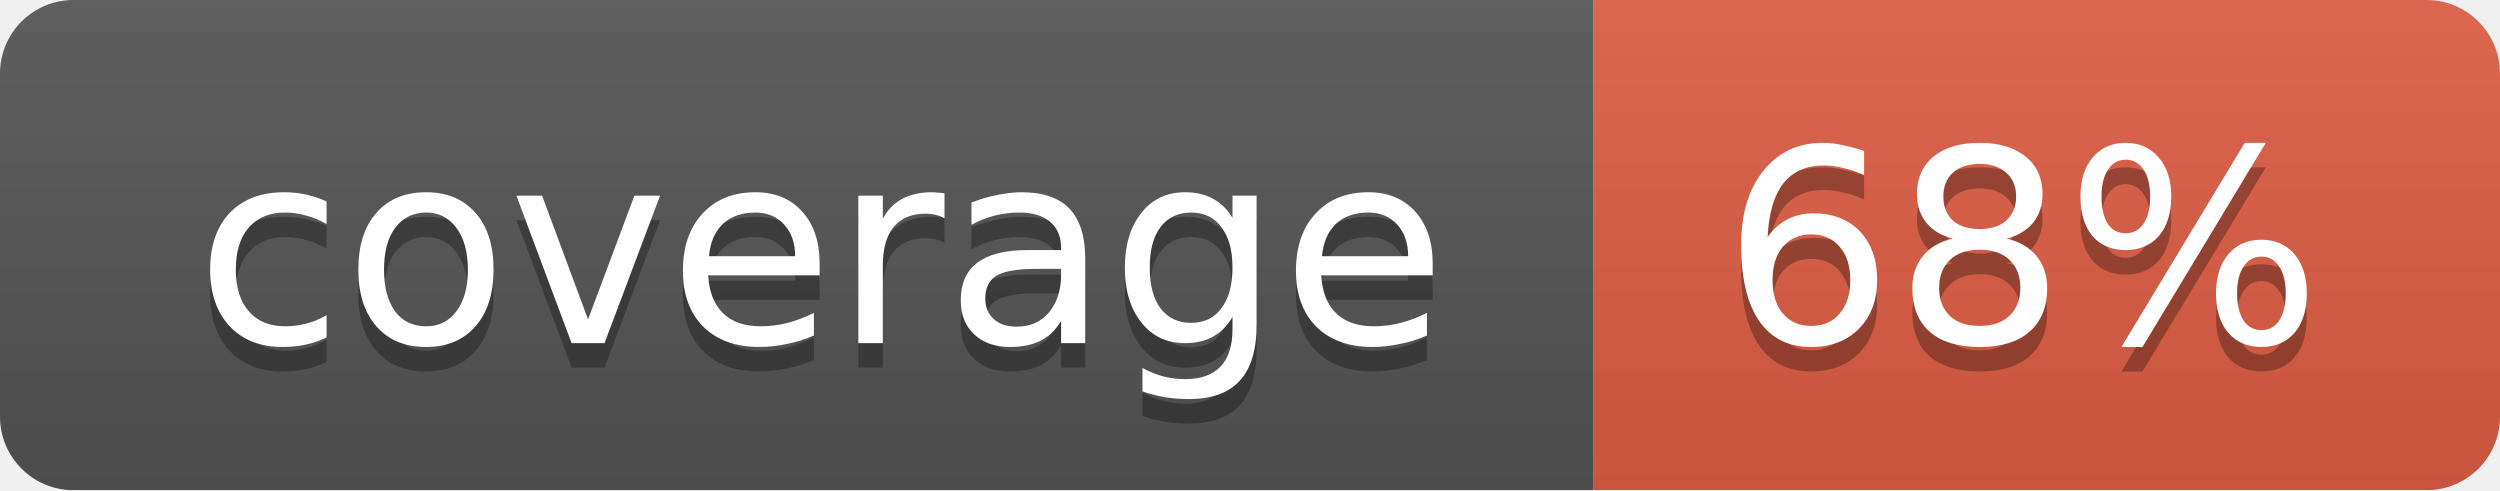
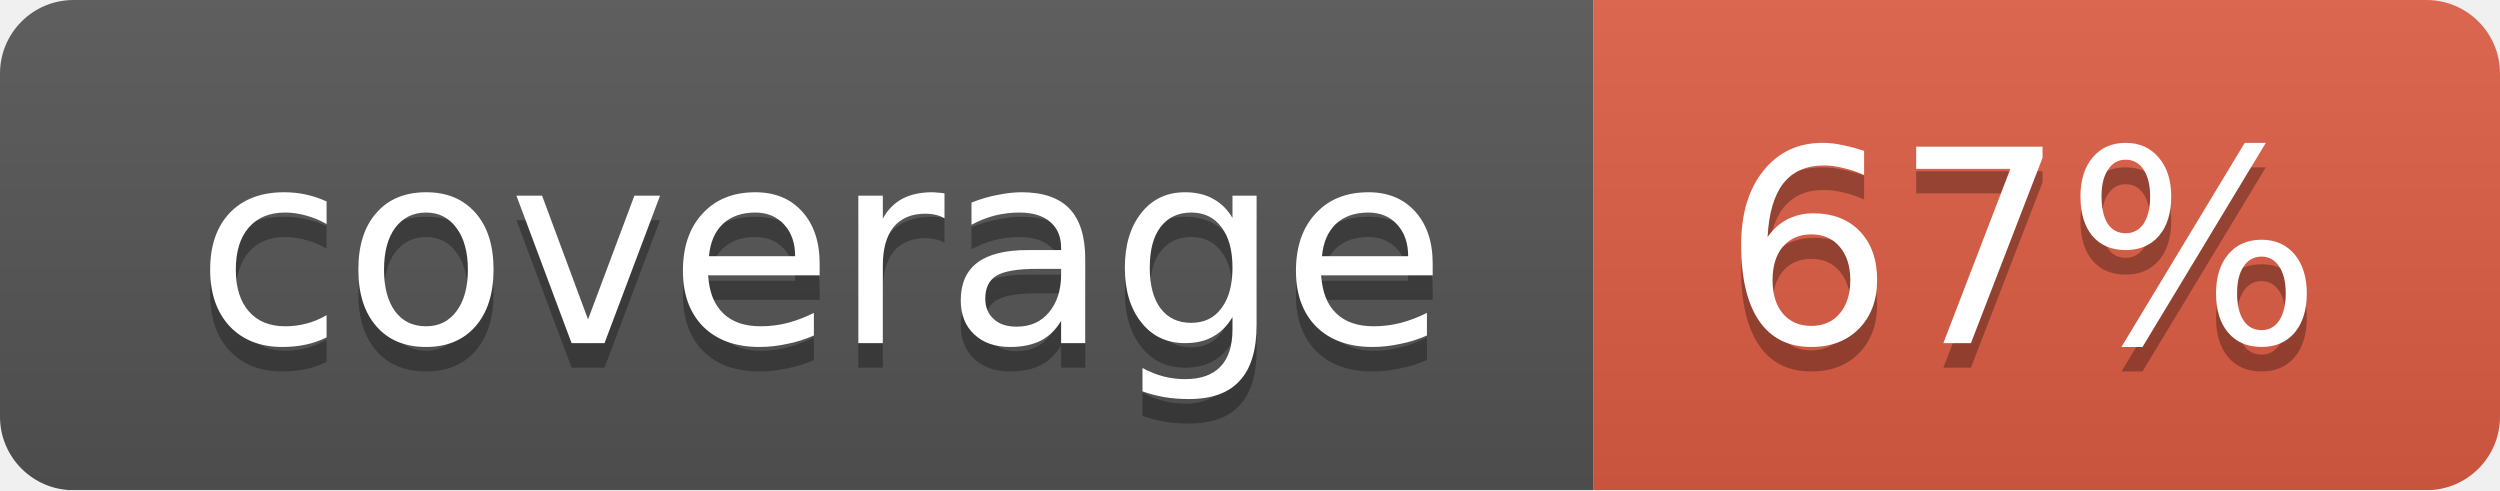
<svg xmlns="http://www.w3.org/2000/svg" width="102" height="20">
  <linearGradient id="smooth" x2="0" y2="100%">
    <stop offset="0" stop-color="#bbb" stop-opacity=".1" />
    <stop offset="1" stop-opacity=".1" />
  </linearGradient>
  <mask id="round">
    <rect width="102" height="20" rx="3" fill="#fff" />
  </mask>
  <g mask="url(#round)">
    <rect width="65" height="20" fill="#555" />
    <rect x="65" width="37" height="20" fill="#e05d44" />
    <rect width="102" height="20" fill="url(#smooth)" />
  </g>
  <g fill="#fff" text-anchor="middle" font-family="DejaVu Sans,Verdana,Geneva,sans-serif" font-size="11">
    <text x="33.5" y="15" fill="#010101" fill-opacity=".3">coverage</text>
    <text x="33.5" y="14">coverage</text>
-     <text x="82.5" y="15" fill="#010101" fill-opacity=".3">68%</text>
-     <text x="82.5" y="14">68%</text>
+     <text x="82.5" y="15" fill="#010101" fill-opacity=".3">67%</text>
+     <text x="82.5" y="14">67%</text>
  </g>
</svg>
